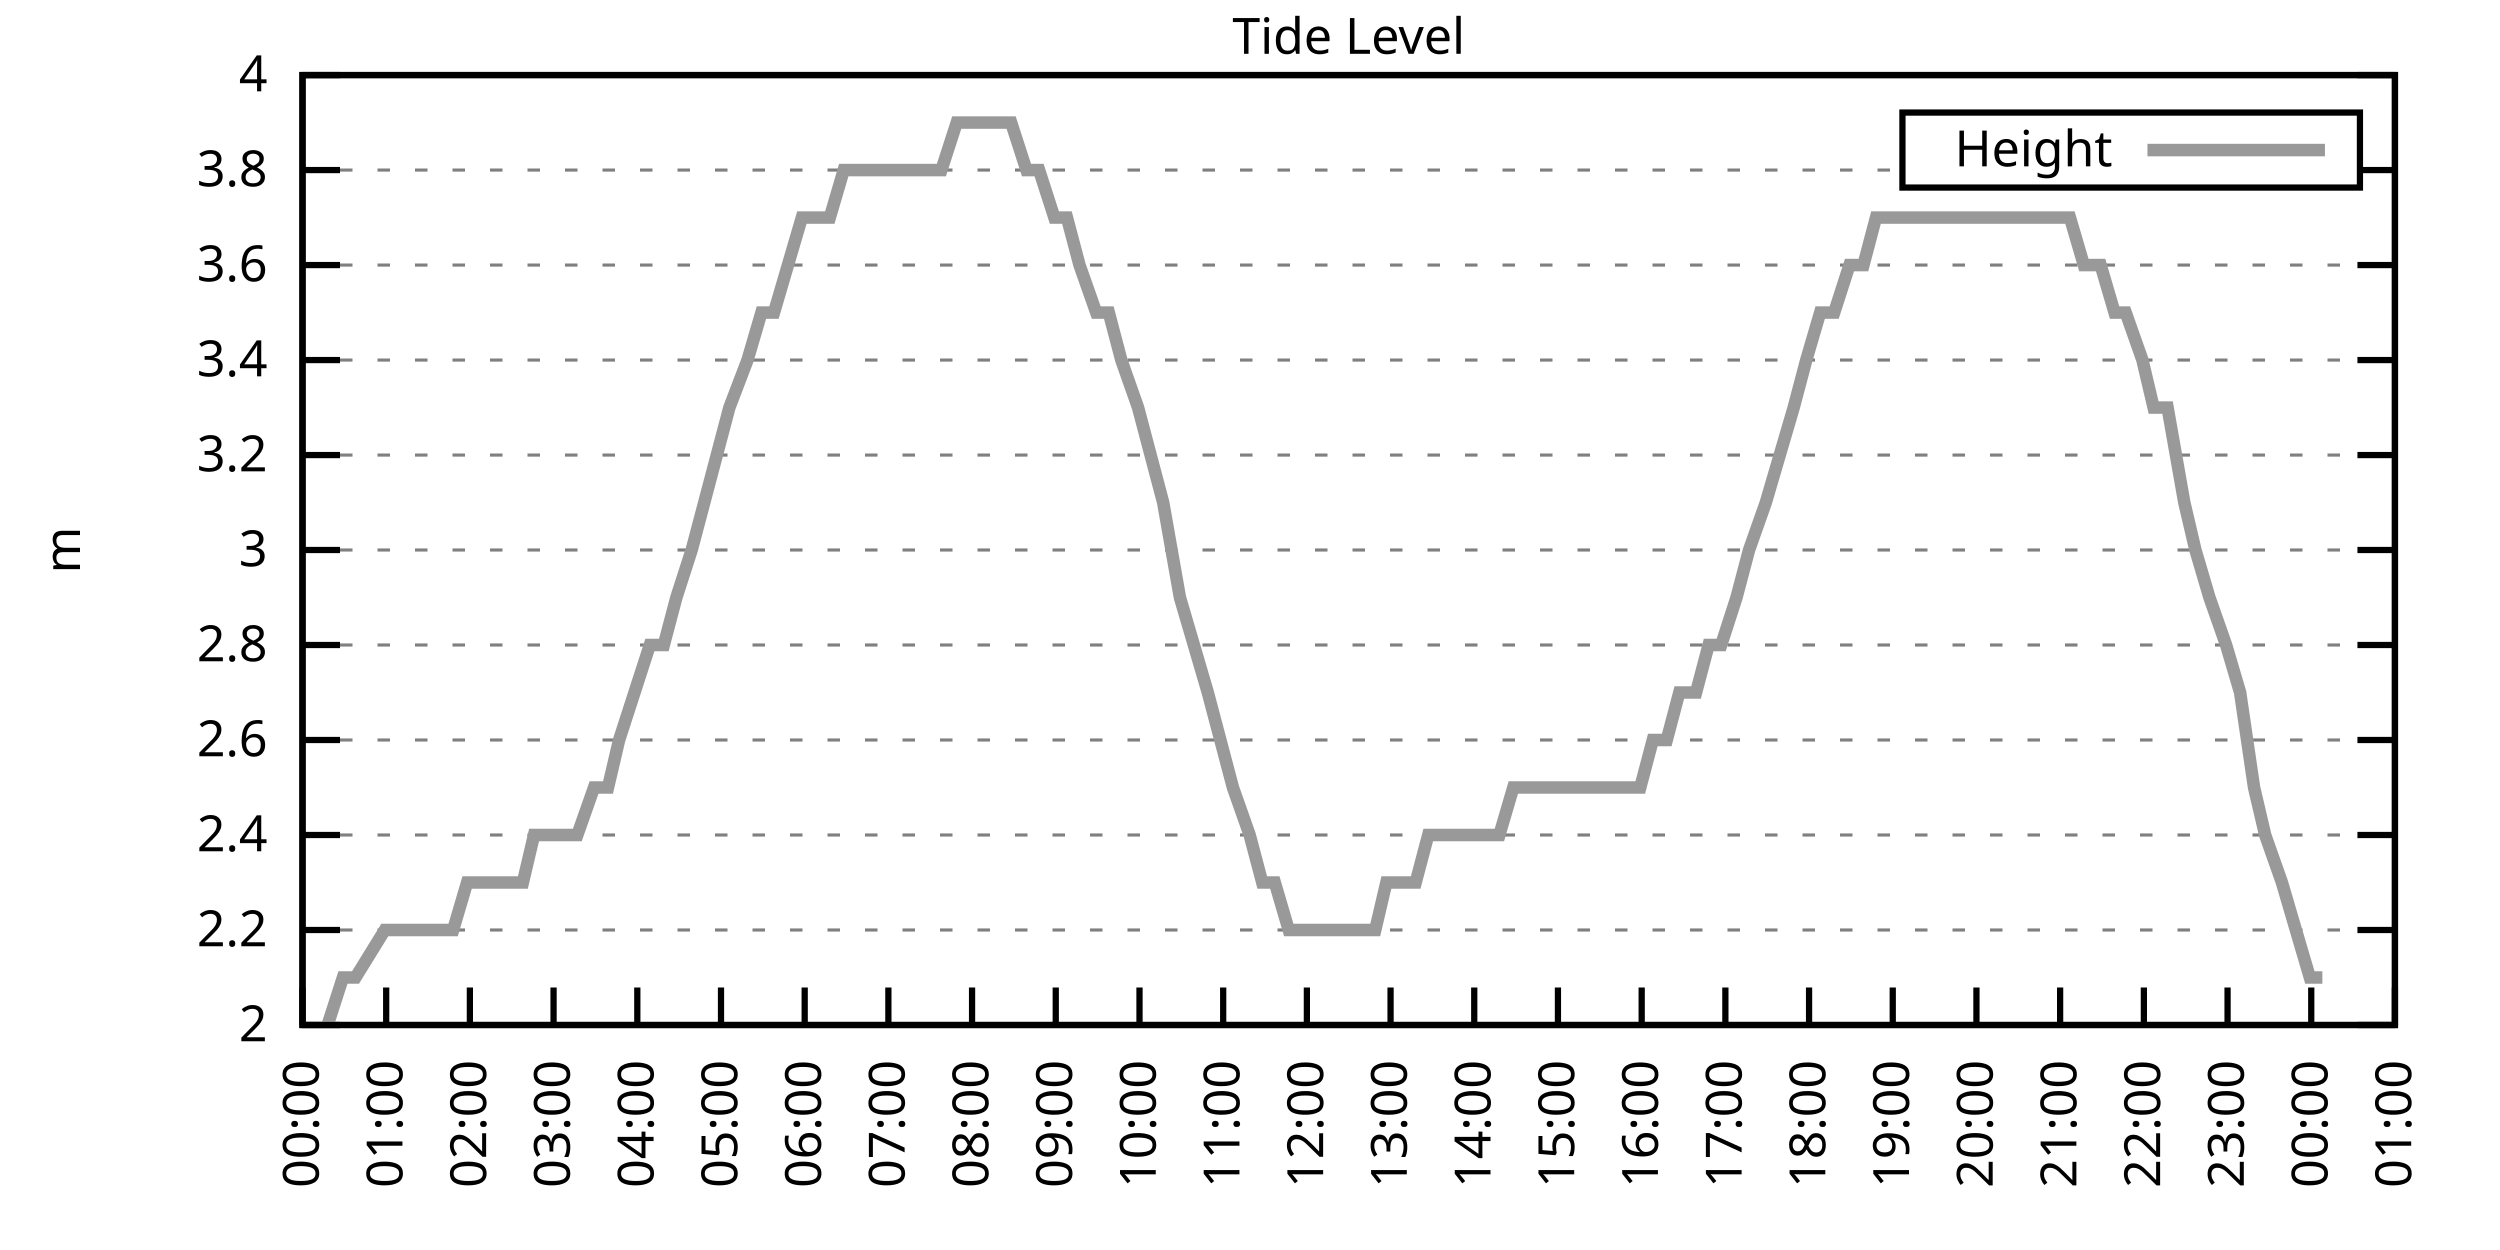
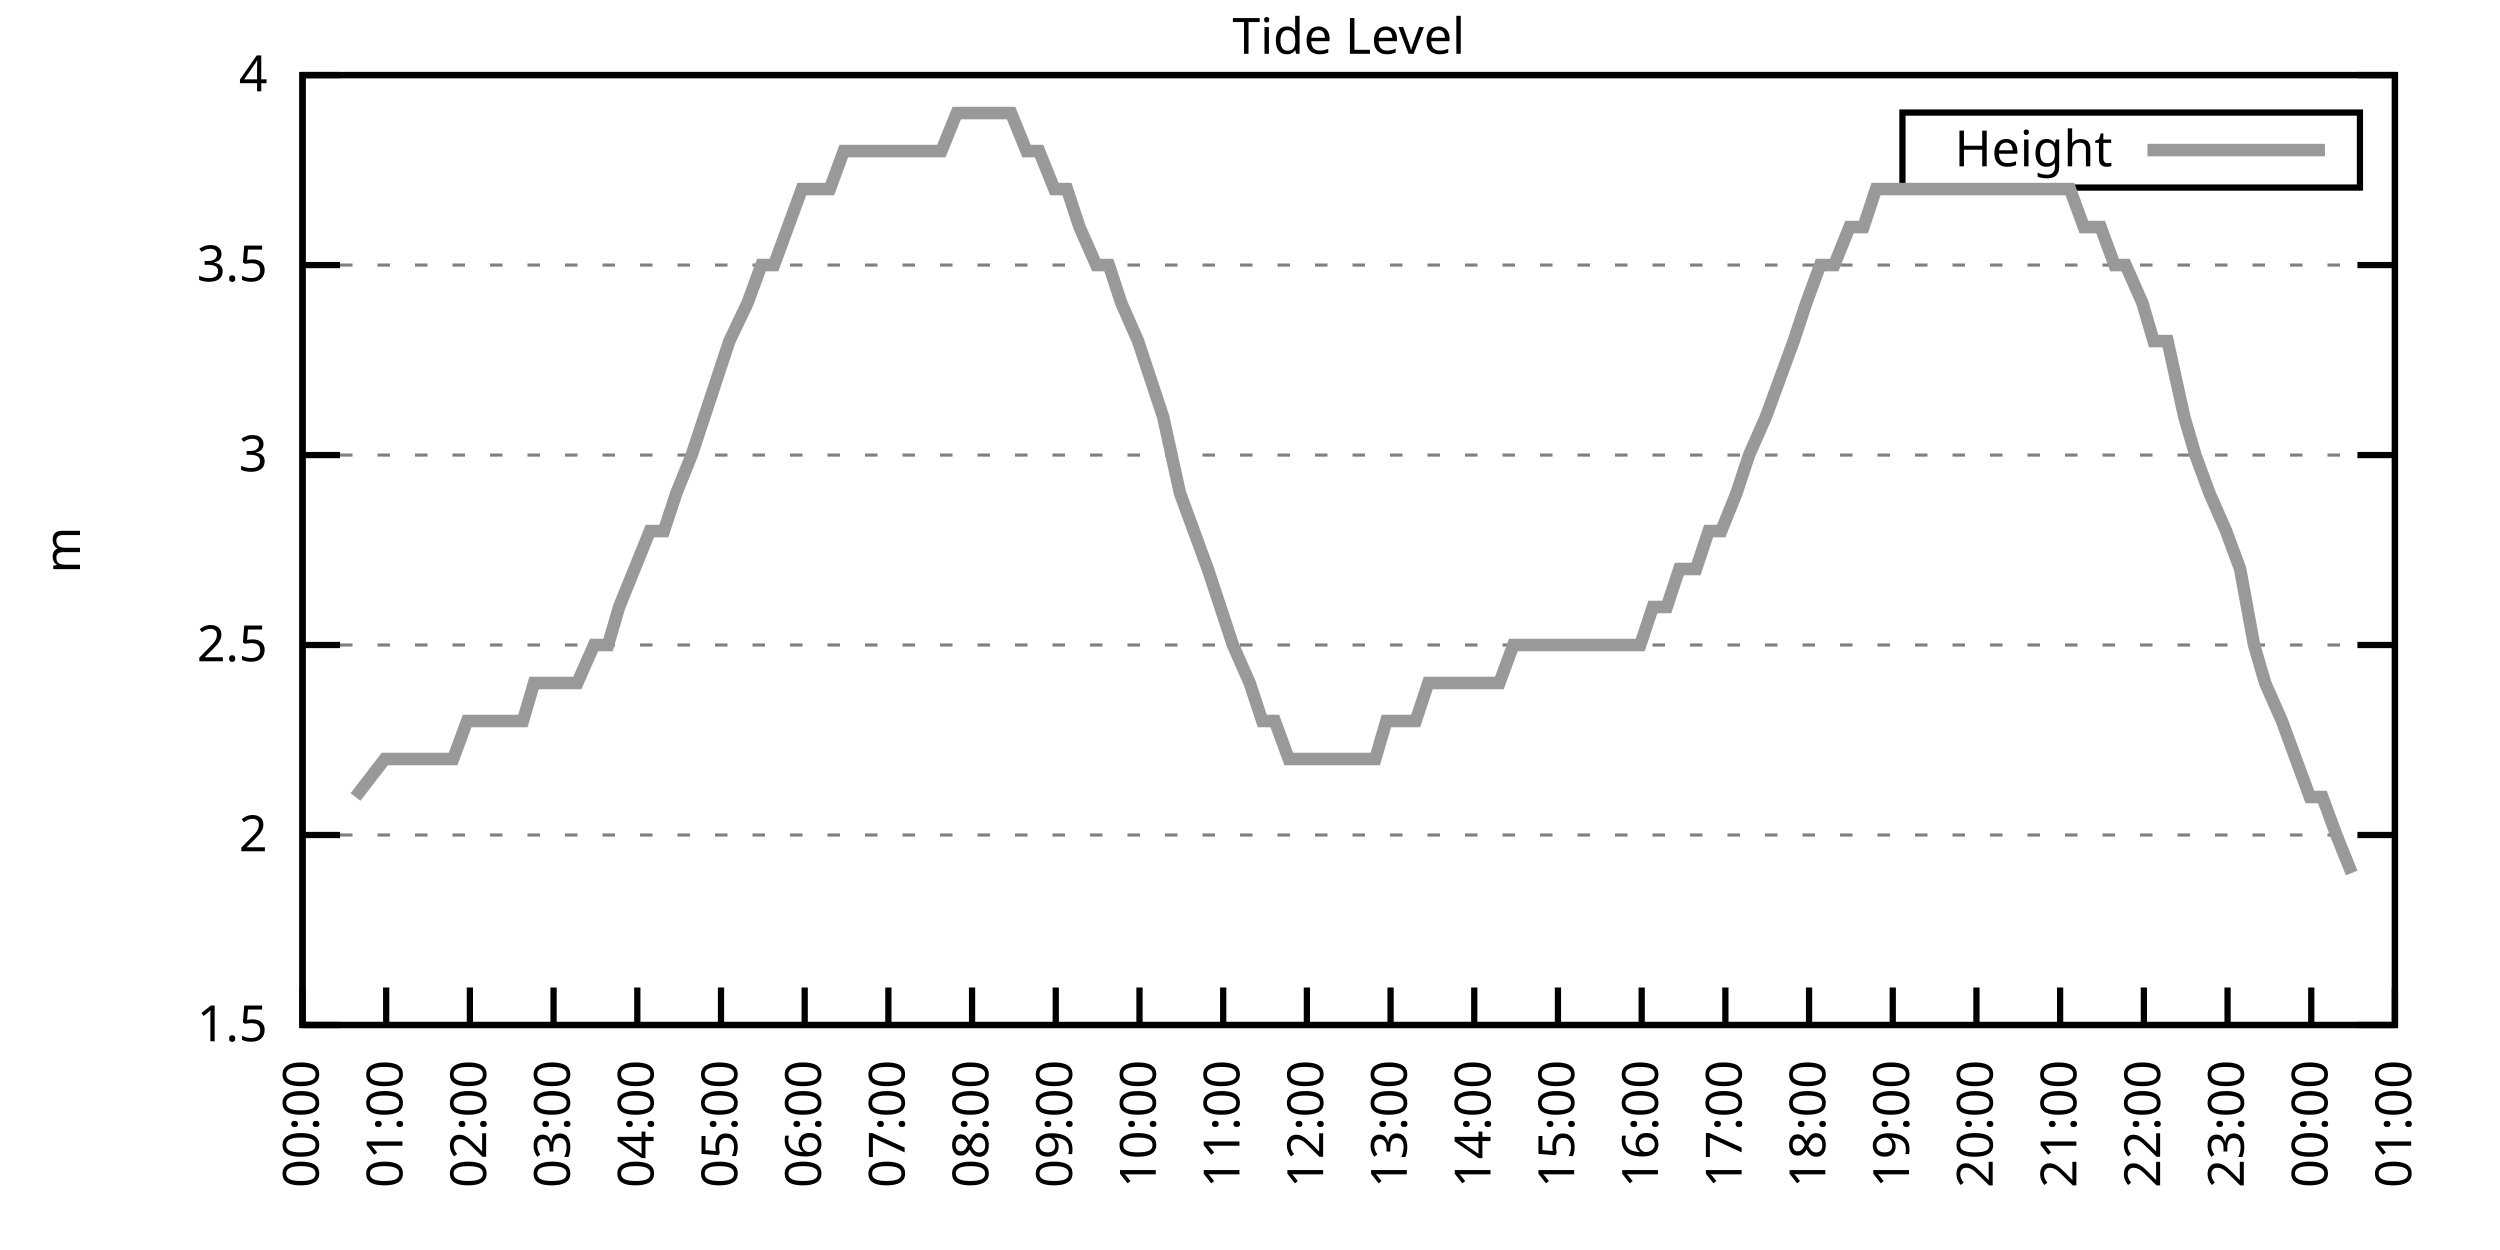
<svg xmlns="http://www.w3.org/2000/svg" xmlns:xlink="http://www.w3.org/1999/xlink" width="400" height="200" viewBox="0 0 400 200">
  <g id="gnuplot_canvas">
    <rect x="0" y="0" width="400" height="200" fill="none" />
    <defs>
      <circle id="gpDot" r="0.5" stroke-width="0.5" stroke="currentColor" />
      <path id="gpPt0" stroke-width="0.333" stroke="currentColor" d="M-1,0 h2 M0,-1 v2" />
      <path id="gpPt1" stroke-width="0.333" stroke="currentColor" d="M-1,-1 L1,1 M1,-1 L-1,1" />
      <path id="gpPt2" stroke-width="0.333" stroke="currentColor" d="M-1,0 L1,0 M0,-1 L0,1 M-1,-1 L1,1 M-1,1 L1,-1" />
      <rect id="gpPt3" stroke-width="0.333" stroke="currentColor" x="-1" y="-1" width="2" height="2" />
      <rect id="gpPt4" stroke-width="0.333" stroke="currentColor" fill="currentColor" x="-1" y="-1" width="2" height="2" />
      <circle id="gpPt5" stroke-width="0.333" stroke="currentColor" cx="0" cy="0" r="1" />
      <use xlink:href="#gpPt5" id="gpPt6" fill="currentColor" stroke="none" />
      <path id="gpPt7" stroke-width="0.333" stroke="currentColor" d="M0,-1.33 L-1.33,0.67 L1.33,0.67 z" />
      <use xlink:href="#gpPt7" id="gpPt8" fill="currentColor" stroke="none" />
      <use xlink:href="#gpPt7" id="gpPt9" stroke="currentColor" transform="rotate(180)" />
      <use xlink:href="#gpPt9" id="gpPt10" fill="currentColor" stroke="none" />
      <use xlink:href="#gpPt3" id="gpPt11" stroke="currentColor" transform="rotate(45)" />
      <use xlink:href="#gpPt11" id="gpPt12" fill="currentColor" stroke="none" />
      <path id="gpPt13" stroke-width="0.333" stroke="currentColor" d="M0,1.330 L1.265,0.411 L0.782,-1.067 L-0.782,-1.076 L-1.265,0.411 z" />
      <use xlink:href="#gpPt13" id="gpPt14" fill="currentColor" stroke="none" />
      <filter id="textbox" filterUnits="objectBoundingBox" x="0" y="0" height="1" width="1">
        <feFlood flood-color="white" flood-opacity="1" result="bgnd" />
        <feComposite in="SourceGraphic" in2="bgnd" operator="atop" />
      </filter>
      <filter id="greybox" filterUnits="objectBoundingBox" x="0" y="0" height="1" width="1">
        <feFlood flood-color="lightgrey" flood-opacity="1" result="grey" />
        <feComposite in="SourceGraphic" in2="grey" operator="atop" />
      </filter>
    </defs>
    <g fill="none" color="white" stroke="currentColor" stroke-width="1.00" stroke-linecap="butt" stroke-linejoin="miter">
</g>
    <g fill="none" color="black" stroke="currentColor" stroke-width="1.00" stroke-linecap="butt" stroke-linejoin="miter">
      <g stroke="none" shape-rendering="crispEdges">
        <polygon fill="rgb(255, 255, 255)" points="48.40,164.00 383.18,164.00 383.18,12.02 48.40,12.02 " />
      </g>
    </g>
    <g fill="none" color="black" stroke="currentColor" stroke-width="1.00" stroke-linecap="butt" stroke-linejoin="miter">
</g>
    <g fill="none" color="black" stroke="black" stroke-width="0.50" stroke-linecap="butt" stroke-linejoin="miter">
</g>
    <g fill="none" color="gray" stroke="currentColor" stroke-width="0.50" stroke-linecap="butt" stroke-linejoin="miter">
      <path stroke="gray" stroke-dasharray="2,4" class="gridline" d="M48.40,164.00 L383.19,164.00  " />
    </g>
    <g fill="none" color="gray" stroke="gray" stroke-width="1.00" stroke-linecap="butt" stroke-linejoin="miter">
</g>
    <g fill="none" color="black" stroke="currentColor" stroke-width="1.00" stroke-linecap="butt" stroke-linejoin="miter">
      <path stroke="black" d="M48.40,164.00 L54.40,164.00 M383.19,164.00 L377.19,164.00  " />
      <g transform="translate(42.80,166.60)" stroke="none" fill="black" font-family="Sans" font-size="8.00" text-anchor="end">
        <text>
-           <tspan font-family="Sans"> 2</tspan>
-         </text>
-       </g>
-     </g>
-     <g fill="none" color="black" stroke="currentColor" stroke-width="1.00" stroke-linecap="butt" stroke-linejoin="miter">
- </g>
-     <g fill="none" color="black" stroke="black" stroke-width="0.50" stroke-linecap="butt" stroke-linejoin="miter">
- </g>
-     <g fill="none" color="gray" stroke="currentColor" stroke-width="0.50" stroke-linecap="butt" stroke-linejoin="miter">
-       <path stroke="gray" stroke-dasharray="2,4" class="gridline" d="M48.40,148.80 L383.19,148.80  " />
-     </g>
-     <g fill="none" color="gray" stroke="gray" stroke-width="1.00" stroke-linecap="butt" stroke-linejoin="miter">
- </g>
-     <g fill="none" color="black" stroke="currentColor" stroke-width="1.00" stroke-linecap="butt" stroke-linejoin="miter">
-       <path stroke="black" d="M48.40,148.80 L54.40,148.80 M383.19,148.80 L377.19,148.80  " />
-       <g transform="translate(42.80,151.40)" stroke="none" fill="black" font-family="Sans" font-size="8.00" text-anchor="end">
-         <text>
-           <tspan font-family="Sans"> 2.2</tspan>
+           <tspan font-family="Sans"> 1.5</tspan>
        </text>
      </g>
    </g>
    <g fill="none" color="black" stroke="currentColor" stroke-width="1.00" stroke-linecap="butt" stroke-linejoin="miter">
</g>
    <g fill="none" color="black" stroke="black" stroke-width="0.50" stroke-linecap="butt" stroke-linejoin="miter">
</g>
    <g fill="none" color="gray" stroke="currentColor" stroke-width="0.50" stroke-linecap="butt" stroke-linejoin="miter">
      <path stroke="gray" stroke-dasharray="2,4" class="gridline" d="M48.40,133.60 L383.19,133.60  " />
    </g>
    <g fill="none" color="gray" stroke="gray" stroke-width="1.00" stroke-linecap="butt" stroke-linejoin="miter">
</g>
    <g fill="none" color="black" stroke="currentColor" stroke-width="1.00" stroke-linecap="butt" stroke-linejoin="miter">
      <path stroke="black" d="M48.40,133.60 L54.40,133.60 M383.19,133.60 L377.19,133.60  " />
      <g transform="translate(42.80,136.20)" stroke="none" fill="black" font-family="Sans" font-size="8.00" text-anchor="end">
        <text>
-           <tspan font-family="Sans"> 2.4</tspan>
-         </text>
-       </g>
-     </g>
-     <g fill="none" color="black" stroke="currentColor" stroke-width="1.00" stroke-linecap="butt" stroke-linejoin="miter">
- </g>
-     <g fill="none" color="black" stroke="black" stroke-width="0.50" stroke-linecap="butt" stroke-linejoin="miter">
- </g>
-     <g fill="none" color="gray" stroke="currentColor" stroke-width="0.50" stroke-linecap="butt" stroke-linejoin="miter">
-       <path stroke="gray" stroke-dasharray="2,4" class="gridline" d="M48.40,118.40 L383.19,118.40  " />
-     </g>
-     <g fill="none" color="gray" stroke="gray" stroke-width="1.00" stroke-linecap="butt" stroke-linejoin="miter">
- </g>
-     <g fill="none" color="black" stroke="currentColor" stroke-width="1.00" stroke-linecap="butt" stroke-linejoin="miter">
-       <path stroke="black" d="M48.40,118.40 L54.40,118.40 M383.19,118.40 L377.19,118.40  " />
-       <g transform="translate(42.80,121.00)" stroke="none" fill="black" font-family="Sans" font-size="8.00" text-anchor="end">
-         <text>
-           <tspan font-family="Sans"> 2.6</tspan>
+           <tspan font-family="Sans"> 2</tspan>
        </text>
      </g>
    </g>
    <g fill="none" color="black" stroke="currentColor" stroke-width="1.00" stroke-linecap="butt" stroke-linejoin="miter">
</g>
    <g fill="none" color="black" stroke="black" stroke-width="0.50" stroke-linecap="butt" stroke-linejoin="miter">
</g>
    <g fill="none" color="gray" stroke="currentColor" stroke-width="0.50" stroke-linecap="butt" stroke-linejoin="miter">
      <path stroke="gray" stroke-dasharray="2,4" class="gridline" d="M48.40,103.20 L383.19,103.20  " />
    </g>
    <g fill="none" color="gray" stroke="gray" stroke-width="1.00" stroke-linecap="butt" stroke-linejoin="miter">
</g>
    <g fill="none" color="black" stroke="currentColor" stroke-width="1.00" stroke-linecap="butt" stroke-linejoin="miter">
      <path stroke="black" d="M48.40,103.20 L54.40,103.20 M383.19,103.20 L377.19,103.20  " />
      <g transform="translate(42.80,105.80)" stroke="none" fill="black" font-family="Sans" font-size="8.00" text-anchor="end">
        <text>
-           <tspan font-family="Sans"> 2.8</tspan>
-         </text>
-       </g>
-     </g>
-     <g fill="none" color="black" stroke="currentColor" stroke-width="1.00" stroke-linecap="butt" stroke-linejoin="miter">
- </g>
-     <g fill="none" color="black" stroke="black" stroke-width="0.50" stroke-linecap="butt" stroke-linejoin="miter">
- </g>
-     <g fill="none" color="gray" stroke="currentColor" stroke-width="0.50" stroke-linecap="butt" stroke-linejoin="miter">
-       <path stroke="gray" stroke-dasharray="2,4" class="gridline" d="M48.40,88.00 L383.19,88.00  " />
-     </g>
-     <g fill="none" color="gray" stroke="gray" stroke-width="1.00" stroke-linecap="butt" stroke-linejoin="miter">
- </g>
-     <g fill="none" color="black" stroke="currentColor" stroke-width="1.00" stroke-linecap="butt" stroke-linejoin="miter">
-       <path stroke="black" d="M48.40,88.00 L54.40,88.00 M383.19,88.00 L377.19,88.00  " />
-       <g transform="translate(42.80,90.60)" stroke="none" fill="black" font-family="Sans" font-size="8.00" text-anchor="end">
-         <text>
-           <tspan font-family="Sans"> 3</tspan>
+           <tspan font-family="Sans"> 2.5</tspan>
        </text>
      </g>
    </g>
    <g fill="none" color="black" stroke="currentColor" stroke-width="1.00" stroke-linecap="butt" stroke-linejoin="miter">
</g>
    <g fill="none" color="black" stroke="black" stroke-width="0.50" stroke-linecap="butt" stroke-linejoin="miter">
</g>
    <g fill="none" color="gray" stroke="currentColor" stroke-width="0.50" stroke-linecap="butt" stroke-linejoin="miter">
      <path stroke="gray" stroke-dasharray="2,4" class="gridline" d="M48.40,72.81 L383.19,72.81  " />
    </g>
    <g fill="none" color="gray" stroke="gray" stroke-width="1.00" stroke-linecap="butt" stroke-linejoin="miter">
</g>
    <g fill="none" color="black" stroke="currentColor" stroke-width="1.00" stroke-linecap="butt" stroke-linejoin="miter">
      <path stroke="black" d="M48.40,72.81 L54.40,72.81 M383.19,72.81 L377.19,72.81  " />
      <g transform="translate(42.80,75.41)" stroke="none" fill="black" font-family="Sans" font-size="8.00" text-anchor="end">
        <text>
-           <tspan font-family="Sans"> 3.2</tspan>
-         </text>
-       </g>
-     </g>
-     <g fill="none" color="black" stroke="currentColor" stroke-width="1.00" stroke-linecap="butt" stroke-linejoin="miter">
- </g>
-     <g fill="none" color="black" stroke="black" stroke-width="0.50" stroke-linecap="butt" stroke-linejoin="miter">
- </g>
-     <g fill="none" color="gray" stroke="currentColor" stroke-width="0.50" stroke-linecap="butt" stroke-linejoin="miter">
-       <path stroke="gray" stroke-dasharray="2,4" class="gridline" d="M48.40,57.61 L383.19,57.61  " />
-     </g>
-     <g fill="none" color="gray" stroke="gray" stroke-width="1.00" stroke-linecap="butt" stroke-linejoin="miter">
- </g>
-     <g fill="none" color="black" stroke="currentColor" stroke-width="1.00" stroke-linecap="butt" stroke-linejoin="miter">
-       <path stroke="black" d="M48.40,57.61 L54.40,57.61 M383.19,57.61 L377.19,57.61  " />
-       <g transform="translate(42.80,60.21)" stroke="none" fill="black" font-family="Sans" font-size="8.00" text-anchor="end">
-         <text>
-           <tspan font-family="Sans"> 3.4</tspan>
+           <tspan font-family="Sans"> 3</tspan>
        </text>
      </g>
    </g>
    <g fill="none" color="black" stroke="currentColor" stroke-width="1.00" stroke-linecap="butt" stroke-linejoin="miter">
</g>
    <g fill="none" color="black" stroke="black" stroke-width="0.50" stroke-linecap="butt" stroke-linejoin="miter">
</g>
    <g fill="none" color="gray" stroke="currentColor" stroke-width="0.50" stroke-linecap="butt" stroke-linejoin="miter">
      <path stroke="gray" stroke-dasharray="2,4" class="gridline" d="M48.40,42.41 L383.19,42.41  " />
    </g>
    <g fill="none" color="gray" stroke="gray" stroke-width="1.00" stroke-linecap="butt" stroke-linejoin="miter">
</g>
    <g fill="none" color="black" stroke="currentColor" stroke-width="1.00" stroke-linecap="butt" stroke-linejoin="miter">
      <path stroke="black" d="M48.40,42.41 L54.40,42.41 M383.19,42.41 L377.19,42.41  " />
      <g transform="translate(42.80,45.01)" stroke="none" fill="black" font-family="Sans" font-size="8.00" text-anchor="end">
        <text>
-           <tspan font-family="Sans"> 3.6</tspan>
-         </text>
-       </g>
-     </g>
-     <g fill="none" color="black" stroke="currentColor" stroke-width="1.00" stroke-linecap="butt" stroke-linejoin="miter">
- </g>
-     <g fill="none" color="black" stroke="black" stroke-width="0.50" stroke-linecap="butt" stroke-linejoin="miter">
- </g>
-     <g fill="none" color="gray" stroke="currentColor" stroke-width="0.50" stroke-linecap="butt" stroke-linejoin="miter">
-       <path stroke="gray" stroke-dasharray="2,4" class="gridline" d="M48.40,27.21 L304.39,27.21 M377.59,27.21 L383.19,27.21  " />
-     </g>
-     <g fill="none" color="gray" stroke="gray" stroke-width="1.00" stroke-linecap="butt" stroke-linejoin="miter">
- </g>
-     <g fill="none" color="black" stroke="currentColor" stroke-width="1.00" stroke-linecap="butt" stroke-linejoin="miter">
-       <path stroke="black" d="M48.40,27.21 L54.40,27.21 M383.19,27.21 L377.19,27.21  " />
-       <g transform="translate(42.80,29.81)" stroke="none" fill="black" font-family="Sans" font-size="8.00" text-anchor="end">
-         <text>
-           <tspan font-family="Sans"> 3.8</tspan>
+           <tspan font-family="Sans"> 3.5</tspan>
        </text>
      </g>
    </g>
    <g fill="none" color="black" stroke="currentColor" stroke-width="1.00" stroke-linecap="butt" stroke-linejoin="miter">
</g>
    <g fill="none" color="black" stroke="black" stroke-width="0.50" stroke-linecap="butt" stroke-linejoin="miter">
</g>
    <g fill="none" color="gray" stroke="currentColor" stroke-width="0.50" stroke-linecap="butt" stroke-linejoin="miter">
      <path stroke="gray" stroke-dasharray="2,4" class="gridline" d="M48.40,12.01 L383.19,12.01  " />
    </g>
    <g fill="none" color="gray" stroke="gray" stroke-width="1.00" stroke-linecap="butt" stroke-linejoin="miter">
</g>
    <g fill="none" color="black" stroke="currentColor" stroke-width="1.00" stroke-linecap="butt" stroke-linejoin="miter">
      <path stroke="black" d="M48.40,12.01 L54.40,12.01 M383.19,12.01 L377.19,12.01  " />
      <g transform="translate(42.80,14.61)" stroke="none" fill="black" font-family="Sans" font-size="8.00" text-anchor="end">
        <text>
          <tspan font-family="Sans"> 4</tspan>
        </text>
      </g>
    </g>
    <g fill="none" color="black" stroke="currentColor" stroke-width="1.00" stroke-linecap="butt" stroke-linejoin="miter">
      <path stroke="black" d="M48.40,164.00 L48.40,158.00  " />
      <g transform="translate(51.00,169.60) rotate(270.00)" stroke="none" fill="black" font-family="Sans" font-size="8.00" text-anchor="end">
        <text>
          <tspan font-family="Sans">00:00</tspan>
        </text>
      </g>
    </g>
    <g fill="none" color="black" stroke="currentColor" stroke-width="1.00" stroke-linecap="butt" stroke-linejoin="miter">
      <path stroke="black" d="M61.79,164.00 L61.79,158.00  " />
      <g transform="translate(64.39,169.60) rotate(270.00)" stroke="none" fill="black" font-family="Sans" font-size="8.00" text-anchor="end">
        <text>
          <tspan font-family="Sans">01:00</tspan>
        </text>
      </g>
    </g>
    <g fill="none" color="black" stroke="currentColor" stroke-width="1.00" stroke-linecap="butt" stroke-linejoin="miter">
      <path stroke="black" d="M75.18,164.00 L75.18,158.00  " />
      <g transform="translate(77.78,169.60) rotate(270.00)" stroke="none" fill="black" font-family="Sans" font-size="8.00" text-anchor="end">
        <text>
          <tspan font-family="Sans">02:00</tspan>
        </text>
      </g>
    </g>
    <g fill="none" color="black" stroke="currentColor" stroke-width="1.00" stroke-linecap="butt" stroke-linejoin="miter">
      <path stroke="black" d="M88.57,164.00 L88.57,158.00  " />
      <g transform="translate(91.17,169.60) rotate(270.00)" stroke="none" fill="black" font-family="Sans" font-size="8.00" text-anchor="end">
        <text>
          <tspan font-family="Sans">03:00</tspan>
        </text>
      </g>
    </g>
    <g fill="none" color="black" stroke="currentColor" stroke-width="1.00" stroke-linecap="butt" stroke-linejoin="miter">
      <path stroke="black" d="M101.97,164.00 L101.97,158.00  " />
      <g transform="translate(104.57,169.60) rotate(270.00)" stroke="none" fill="black" font-family="Sans" font-size="8.00" text-anchor="end">
        <text>
          <tspan font-family="Sans">04:00</tspan>
        </text>
      </g>
    </g>
    <g fill="none" color="black" stroke="currentColor" stroke-width="1.00" stroke-linecap="butt" stroke-linejoin="miter">
      <path stroke="black" d="M115.36,164.00 L115.36,158.00  " />
      <g transform="translate(117.96,169.60) rotate(270.00)" stroke="none" fill="black" font-family="Sans" font-size="8.00" text-anchor="end">
        <text>
          <tspan font-family="Sans">05:00</tspan>
        </text>
      </g>
    </g>
    <g fill="none" color="black" stroke="currentColor" stroke-width="1.00" stroke-linecap="butt" stroke-linejoin="miter">
      <path stroke="black" d="M128.75,164.00 L128.75,158.00  " />
      <g transform="translate(131.35,169.60) rotate(270.00)" stroke="none" fill="black" font-family="Sans" font-size="8.00" text-anchor="end">
        <text>
          <tspan font-family="Sans">06:00</tspan>
        </text>
      </g>
    </g>
    <g fill="none" color="black" stroke="currentColor" stroke-width="1.00" stroke-linecap="butt" stroke-linejoin="miter">
      <path stroke="black" d="M142.14,164.00 L142.14,158.00  " />
      <g transform="translate(144.74,169.60) rotate(270.00)" stroke="none" fill="black" font-family="Sans" font-size="8.00" text-anchor="end">
        <text>
          <tspan font-family="Sans">07:00</tspan>
        </text>
      </g>
    </g>
    <g fill="none" color="black" stroke="currentColor" stroke-width="1.00" stroke-linecap="butt" stroke-linejoin="miter">
      <path stroke="black" d="M155.53,164.00 L155.53,158.00  " />
      <g transform="translate(158.13,169.60) rotate(270.00)" stroke="none" fill="black" font-family="Sans" font-size="8.00" text-anchor="end">
        <text>
          <tspan font-family="Sans">08:00</tspan>
        </text>
      </g>
    </g>
    <g fill="none" color="black" stroke="currentColor" stroke-width="1.00" stroke-linecap="butt" stroke-linejoin="miter">
      <path stroke="black" d="M168.92,164.00 L168.92,158.00  " />
      <g transform="translate(171.52,169.60) rotate(270.00)" stroke="none" fill="black" font-family="Sans" font-size="8.00" text-anchor="end">
        <text>
          <tspan font-family="Sans">09:00</tspan>
        </text>
      </g>
    </g>
    <g fill="none" color="black" stroke="currentColor" stroke-width="1.00" stroke-linecap="butt" stroke-linejoin="miter">
      <path stroke="black" d="M182.32,164.00 L182.32,158.00  " />
      <g transform="translate(184.92,169.60) rotate(270.00)" stroke="none" fill="black" font-family="Sans" font-size="8.00" text-anchor="end">
        <text>
          <tspan font-family="Sans">10:00</tspan>
        </text>
      </g>
    </g>
    <g fill="none" color="black" stroke="currentColor" stroke-width="1.00" stroke-linecap="butt" stroke-linejoin="miter">
      <path stroke="black" d="M195.71,164.00 L195.71,158.00  " />
      <g transform="translate(198.31,169.60) rotate(270.00)" stroke="none" fill="black" font-family="Sans" font-size="8.00" text-anchor="end">
        <text>
          <tspan font-family="Sans">11:00</tspan>
        </text>
      </g>
    </g>
    <g fill="none" color="black" stroke="currentColor" stroke-width="1.00" stroke-linecap="butt" stroke-linejoin="miter">
      <path stroke="black" d="M209.10,164.00 L209.10,158.00  " />
      <g transform="translate(211.70,169.60) rotate(270.00)" stroke="none" fill="black" font-family="Sans" font-size="8.00" text-anchor="end">
        <text>
          <tspan font-family="Sans">12:00</tspan>
        </text>
      </g>
    </g>
    <g fill="none" color="black" stroke="currentColor" stroke-width="1.00" stroke-linecap="butt" stroke-linejoin="miter">
      <path stroke="black" d="M222.49,164.00 L222.49,158.00  " />
      <g transform="translate(225.09,169.60) rotate(270.00)" stroke="none" fill="black" font-family="Sans" font-size="8.00" text-anchor="end">
        <text>
          <tspan font-family="Sans">13:00</tspan>
        </text>
      </g>
    </g>
    <g fill="none" color="black" stroke="currentColor" stroke-width="1.00" stroke-linecap="butt" stroke-linejoin="miter">
      <path stroke="black" d="M235.88,164.00 L235.88,158.00  " />
      <g transform="translate(238.48,169.60) rotate(270.00)" stroke="none" fill="black" font-family="Sans" font-size="8.00" text-anchor="end">
        <text>
          <tspan font-family="Sans">14:00</tspan>
        </text>
      </g>
    </g>
    <g fill="none" color="black" stroke="currentColor" stroke-width="1.00" stroke-linecap="butt" stroke-linejoin="miter">
      <path stroke="black" d="M249.27,164.00 L249.27,158.00  " />
      <g transform="translate(251.87,169.60) rotate(270.00)" stroke="none" fill="black" font-family="Sans" font-size="8.00" text-anchor="end">
        <text>
          <tspan font-family="Sans">15:00</tspan>
        </text>
      </g>
    </g>
    <g fill="none" color="black" stroke="currentColor" stroke-width="1.00" stroke-linecap="butt" stroke-linejoin="miter">
      <path stroke="black" d="M262.67,164.00 L262.67,158.00  " />
      <g transform="translate(265.27,169.60) rotate(270.00)" stroke="none" fill="black" font-family="Sans" font-size="8.00" text-anchor="end">
        <text>
          <tspan font-family="Sans">16:00</tspan>
        </text>
      </g>
    </g>
    <g fill="none" color="black" stroke="currentColor" stroke-width="1.00" stroke-linecap="butt" stroke-linejoin="miter">
      <path stroke="black" d="M276.06,164.00 L276.06,158.00  " />
      <g transform="translate(278.66,169.60) rotate(270.00)" stroke="none" fill="black" font-family="Sans" font-size="8.00" text-anchor="end">
        <text>
          <tspan font-family="Sans">17:00</tspan>
        </text>
      </g>
    </g>
    <g fill="none" color="black" stroke="currentColor" stroke-width="1.00" stroke-linecap="butt" stroke-linejoin="miter">
      <path stroke="black" d="M289.45,164.00 L289.45,158.00  " />
      <g transform="translate(292.05,169.60) rotate(270.00)" stroke="none" fill="black" font-family="Sans" font-size="8.00" text-anchor="end">
        <text>
          <tspan font-family="Sans">18:00</tspan>
        </text>
      </g>
    </g>
    <g fill="none" color="black" stroke="currentColor" stroke-width="1.00" stroke-linecap="butt" stroke-linejoin="miter">
      <path stroke="black" d="M302.84,164.00 L302.84,158.00  " />
      <g transform="translate(305.44,169.60) rotate(270.00)" stroke="none" fill="black" font-family="Sans" font-size="8.00" text-anchor="end">
        <text>
          <tspan font-family="Sans">19:00</tspan>
        </text>
      </g>
    </g>
    <g fill="none" color="black" stroke="currentColor" stroke-width="1.00" stroke-linecap="butt" stroke-linejoin="miter">
      <path stroke="black" d="M316.23,164.00 L316.23,158.00  " />
      <g transform="translate(318.83,169.60) rotate(270.00)" stroke="none" fill="black" font-family="Sans" font-size="8.00" text-anchor="end">
        <text>
          <tspan font-family="Sans">20:00</tspan>
        </text>
      </g>
    </g>
    <g fill="none" color="black" stroke="currentColor" stroke-width="1.00" stroke-linecap="butt" stroke-linejoin="miter">
      <path stroke="black" d="M329.62,164.00 L329.62,158.00  " />
      <g transform="translate(332.22,169.60) rotate(270.00)" stroke="none" fill="black" font-family="Sans" font-size="8.00" text-anchor="end">
        <text>
          <tspan font-family="Sans">21:00</tspan>
        </text>
      </g>
    </g>
    <g fill="none" color="black" stroke="currentColor" stroke-width="1.00" stroke-linecap="butt" stroke-linejoin="miter">
      <path stroke="black" d="M343.02,164.00 L343.02,158.00  " />
      <g transform="translate(345.62,169.60) rotate(270.00)" stroke="none" fill="black" font-family="Sans" font-size="8.00" text-anchor="end">
        <text>
          <tspan font-family="Sans">22:00</tspan>
        </text>
      </g>
    </g>
    <g fill="none" color="black" stroke="currentColor" stroke-width="1.00" stroke-linecap="butt" stroke-linejoin="miter">
      <path stroke="black" d="M356.41,164.00 L356.41,158.00  " />
      <g transform="translate(359.01,169.60) rotate(270.00)" stroke="none" fill="black" font-family="Sans" font-size="8.00" text-anchor="end">
        <text>
          <tspan font-family="Sans">23:00</tspan>
        </text>
      </g>
    </g>
    <g fill="none" color="black" stroke="currentColor" stroke-width="1.00" stroke-linecap="butt" stroke-linejoin="miter">
      <path stroke="black" d="M369.80,164.00 L369.80,158.00  " />
      <g transform="translate(372.40,169.60) rotate(270.00)" stroke="none" fill="black" font-family="Sans" font-size="8.00" text-anchor="end">
        <text>
          <tspan font-family="Sans">00:00</tspan>
        </text>
      </g>
    </g>
    <g fill="none" color="black" stroke="currentColor" stroke-width="1.00" stroke-linecap="butt" stroke-linejoin="miter">
      <path stroke="black" d="M383.19,164.00 L383.19,158.00  " />
      <g transform="translate(385.79,169.60) rotate(270.00)" stroke="none" fill="black" font-family="Sans" font-size="8.00" text-anchor="end">
        <text>
          <tspan font-family="Sans">01:00</tspan>
        </text>
      </g>
    </g>
    <g fill="none" color="black" stroke="currentColor" stroke-width="1.00" stroke-linecap="butt" stroke-linejoin="miter">
</g>
    <g fill="none" color="black" stroke="currentColor" stroke-width="1.00" stroke-linecap="butt" stroke-linejoin="miter">
      <path stroke="black" d="M48.40,12.01 L48.40,164.00 L383.19,164.00 L383.19,12.01 L48.40,12.01 Z  " />
    </g>
    <g fill="none" color="black" stroke="currentColor" stroke-width="1.00" stroke-linecap="butt" stroke-linejoin="miter">
</g>
    <g fill="none" color="black" stroke="currentColor" stroke-width="1.00" stroke-linecap="butt" stroke-linejoin="miter">
      <path stroke="black" d="M304.39,30.01 L304.39,18.01 L377.59,18.01 L377.59,30.01 L304.39,30.01 Z  " />
    </g>
    <g id="Tide_level_plot_1">
      <g fill="none" color="white" stroke="black" stroke-width="2.00" stroke-linecap="butt" stroke-linejoin="miter">
</g>
      <g fill="none" color="black" stroke="currentColor" stroke-width="2.00" stroke-linecap="butt" stroke-linejoin="miter">
        <g transform="translate(337.99,26.61)" stroke="none" fill="black" font-family="Sans" font-size="8.00" text-anchor="end">
          <text>
            <tspan font-family="Sans">Height</tspan>
          </text>
        </g>
      </g>
      <g fill="none" color="black" stroke="currentColor" stroke-width="2.00" stroke-linecap="butt" stroke-linejoin="miter">
-         <path stroke="rgb(153, 153, 153)" d="M343.59,24.01 L371.99,24.01 M52.42,164.00 L54.87,156.40 L56.88,156.40 L61.57,148.80 L63.58,148.80 L65.81,148.80   L68.26,148.80 L70.27,148.80 L72.50,148.80 L74.74,141.20 L77.19,141.20 L78.98,141.20 L81.21,141.20 L83.66,141.20   L85.45,133.60 L87.91,133.60 L90.58,133.60 L92.37,133.60 L95.05,126.00 L97.28,126.00 L99.06,118.40 L101.52,110.80   L103.98,103.20 L106.21,103.20 L108.22,95.60 L110.67,88.00 L112.68,80.41 L114.69,72.81 L116.70,65.21 L119.60,57.61   L121.83,50.01 L123.84,50.01 L126.07,42.41 L128.30,34.81 L130.54,34.81 L132.77,34.81 L135.00,27.21 L137.45,27.21   L139.69,27.21 L141.47,27.21 L144.15,27.21 L146.38,27.21 L148.17,27.21 L150.62,27.21 L153.08,19.61 L155.09,19.61   L157.10,19.61 L159.77,19.61 L161.78,19.61 L164.24,27.21 L166.25,27.21 L168.70,34.81 L170.71,34.81 L172.72,42.41   L175.40,50.01 L177.41,50.01 L179.41,57.61 L182.09,65.21 L184.10,72.81 L186.11,80.41 L188.79,95.60 L191.02,103.20   L193.25,110.80 L195.26,118.40 L197.27,126.00 L199.95,133.60 L201.96,141.20 L203.97,141.20 L206.20,148.80 L208.88,148.80   L211.11,148.80 L213.12,148.80 L215.57,148.80 L217.58,148.80 L220.04,148.80 L221.82,141.20 L224.05,141.20 L226.51,141.20   L228.52,133.60 L230.97,133.60 L232.98,133.60 L235.21,133.60 L237.89,133.60 L239.90,133.60 L242.13,126.00 L244.36,126.00   L246.37,126.00 L248.83,126.00 L251.06,126.00 L253.29,126.00 L255.30,126.00 L257.98,126.00 L260.21,126.00 L262.44,126.00   L264.45,118.40 L266.68,118.40 L268.69,110.80 L271.37,110.80 L273.38,103.20 L275.39,103.20 L277.84,95.60 L279.85,88.00   L282.53,80.41 L284.76,72.81 L286.99,65.21 L289.00,57.61 L291.23,50.01 L293.47,50.01 L295.92,42.41 L298.15,42.41   L300.16,34.81 L302.17,34.81 L304.85,34.81 L307.08,34.81 L309.09,34.81 L311.54,34.81 L313.55,34.81 L315.56,34.81   L317.79,34.81 L320.03,34.81 L322.48,34.81 L324.71,34.81 L326.72,34.81 L329.40,34.81 L331.19,34.81 L333.42,42.41   L336.10,42.41 L338.33,50.01 L340.11,50.01 L342.79,57.61 L344.58,65.21 L346.81,65.21 L349.49,80.41 L351.27,88.00   L353.51,95.60 L356.18,103.20 L358.42,110.80 L360.65,126.00 L362.43,133.60 L365.11,141.20 L367.34,148.80 L369.58,156.40   L371.58,156.40  " />
+         <path stroke="rgb(153, 153, 153)" d="M343.59,24.01 L371.99,24.01 M56.88,127.52 L61.57,121.44 L63.58,121.44 L65.81,121.44 L68.26,121.44 L70.27,121.44   L72.50,121.44 L74.74,115.36 L77.19,115.36 L78.98,115.36 L81.21,115.36 L83.66,115.36 L85.45,109.28 L87.91,109.28   L90.58,109.28 L92.37,109.28 L95.05,103.20 L97.28,103.20 L99.06,97.12 L101.52,91.04 L103.98,84.97 L106.21,84.97   L108.22,78.89 L110.67,72.81 L112.68,66.73 L114.69,60.65 L116.70,54.57 L119.60,48.49 L121.83,42.41 L123.84,42.41   L126.07,36.33 L128.30,30.25 L130.54,30.25 L132.77,30.25 L135.00,24.17 L137.45,24.17 L139.69,24.17 L141.47,24.17   L144.15,24.17 L146.38,24.17 L148.17,24.17 L150.62,24.17 L153.08,18.09 L155.09,18.09 L157.10,18.09 L159.77,18.09   L161.78,18.09 L164.24,24.17 L166.25,24.17 L168.70,30.25 L170.71,30.25 L172.72,36.33 L175.40,42.41 L177.41,42.41   L179.41,48.49 L182.09,54.57 L184.10,60.65 L186.11,66.73 L188.79,78.89 L191.02,84.97 L193.25,91.04 L195.26,97.12   L197.27,103.20 L199.95,109.28 L201.96,115.36 L203.97,115.36 L206.20,121.44 L208.88,121.44 L211.11,121.44 L213.12,121.44   L215.57,121.44 L217.58,121.44 L220.04,121.44 L221.82,115.36 L224.05,115.36 L226.51,115.36 L228.52,109.28 L230.97,109.28   L232.98,109.28 L235.21,109.28 L237.89,109.28 L239.90,109.28 L242.13,103.20 L244.36,103.20 L246.37,103.20 L248.83,103.20   L251.06,103.20 L253.29,103.20 L255.30,103.20 L257.98,103.20 L260.21,103.20 L262.44,103.20 L264.45,97.12 L266.68,97.12   L268.69,91.04 L271.37,91.04 L273.38,84.97 L275.39,84.97 L277.84,78.89 L279.85,72.81 L282.53,66.73 L284.76,60.65   L286.99,54.57 L289.00,48.49 L291.23,42.41 L293.47,42.41 L295.92,36.33 L298.15,36.33 L300.16,30.25 L302.17,30.25   L304.85,30.25 L307.08,30.25 L309.09,30.25 L311.54,30.25 L313.55,30.25 L315.56,30.25 L317.79,30.25 L320.03,30.25   L322.48,30.25 L324.71,30.25 L326.72,30.25 L329.40,30.25 L331.19,30.25 L333.42,36.33 L336.10,36.33 L338.33,42.41   L340.11,42.41 L342.79,48.49 L344.58,54.57 L346.81,54.57 L349.49,66.73 L351.27,72.81 L353.51,78.89 L356.18,84.97   L358.42,91.04 L360.65,103.20 L362.43,109.28 L365.11,115.36 L367.34,121.44 L369.58,127.52 L371.58,127.52 L373.82,133.60   L376.27,139.68  " />
      </g>
    </g>
    <g fill="none" color="black" stroke="currentColor" stroke-width="2.00" stroke-linecap="butt" stroke-linejoin="miter">
</g>
    <g fill="none" color="black" stroke="black" stroke-width="1.00" stroke-linecap="butt" stroke-linejoin="miter">
</g>
    <g fill="none" color="black" stroke="currentColor" stroke-width="1.00" stroke-linecap="butt" stroke-linejoin="miter">
      <path stroke="black" d="M48.40,12.01 L48.40,164.00 L383.19,164.00 L383.19,12.01 L48.40,12.01 Z  " />
      <g transform="translate(12.80,88.01) rotate(270.00)" stroke="none" fill="black" font-family="Sans" font-size="8.00" text-anchor="middle">
        <text>
          <tspan font-family="Sans">m</tspan>
        </text>
      </g>
    </g>
    <g fill="none" color="black" stroke="currentColor" stroke-width="1.00" stroke-linecap="butt" stroke-linejoin="miter">
</g>
    <g fill="none" color="black" stroke="currentColor" stroke-width="1.00" stroke-linecap="butt" stroke-linejoin="miter">
      <g transform="translate(215.79,8.61)" stroke="none" fill="black" font-family="Sans" font-size="8.00" text-anchor="middle">
        <text>
          <tspan font-family="Sans">Tide Level</tspan>
        </text>
      </g>
    </g>
    <g fill="none" color="black" stroke="currentColor" stroke-width="1.00" stroke-linecap="butt" stroke-linejoin="miter">
</g>
  </g>
</svg>
